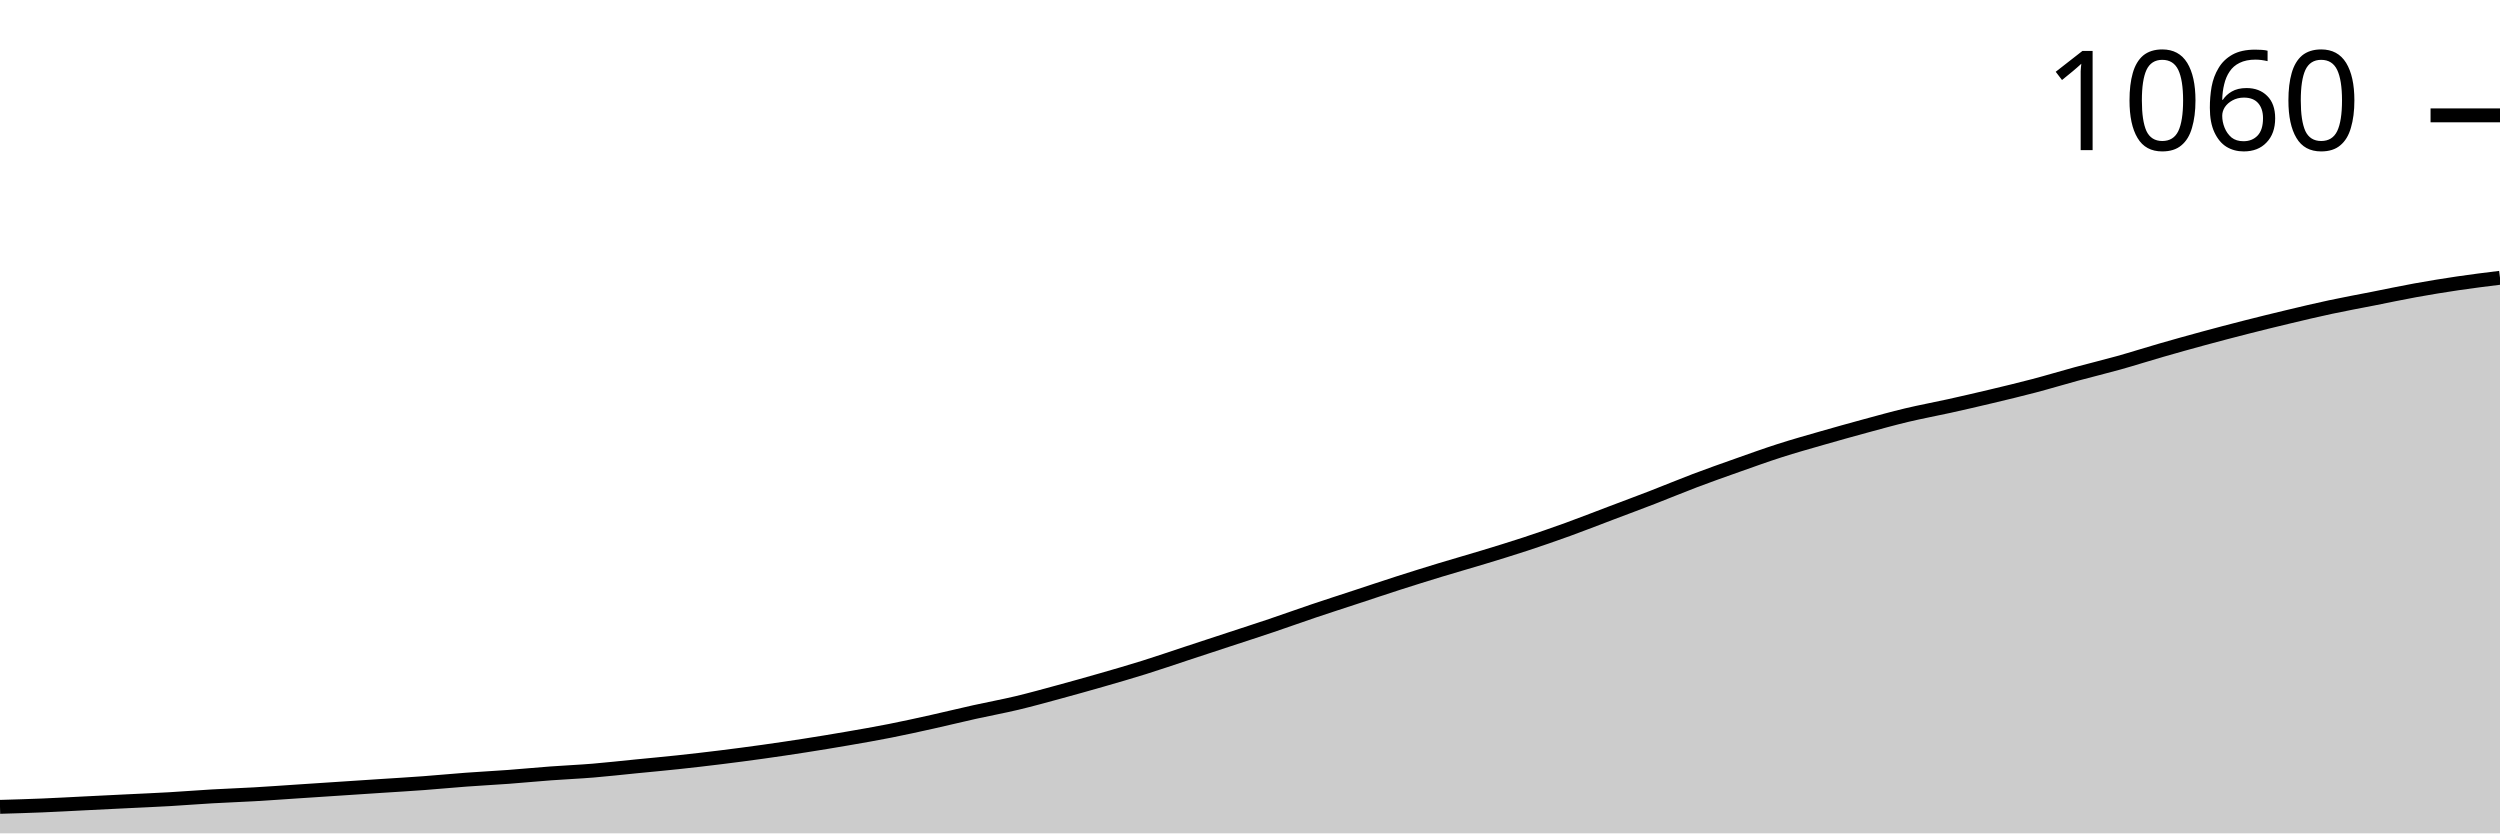
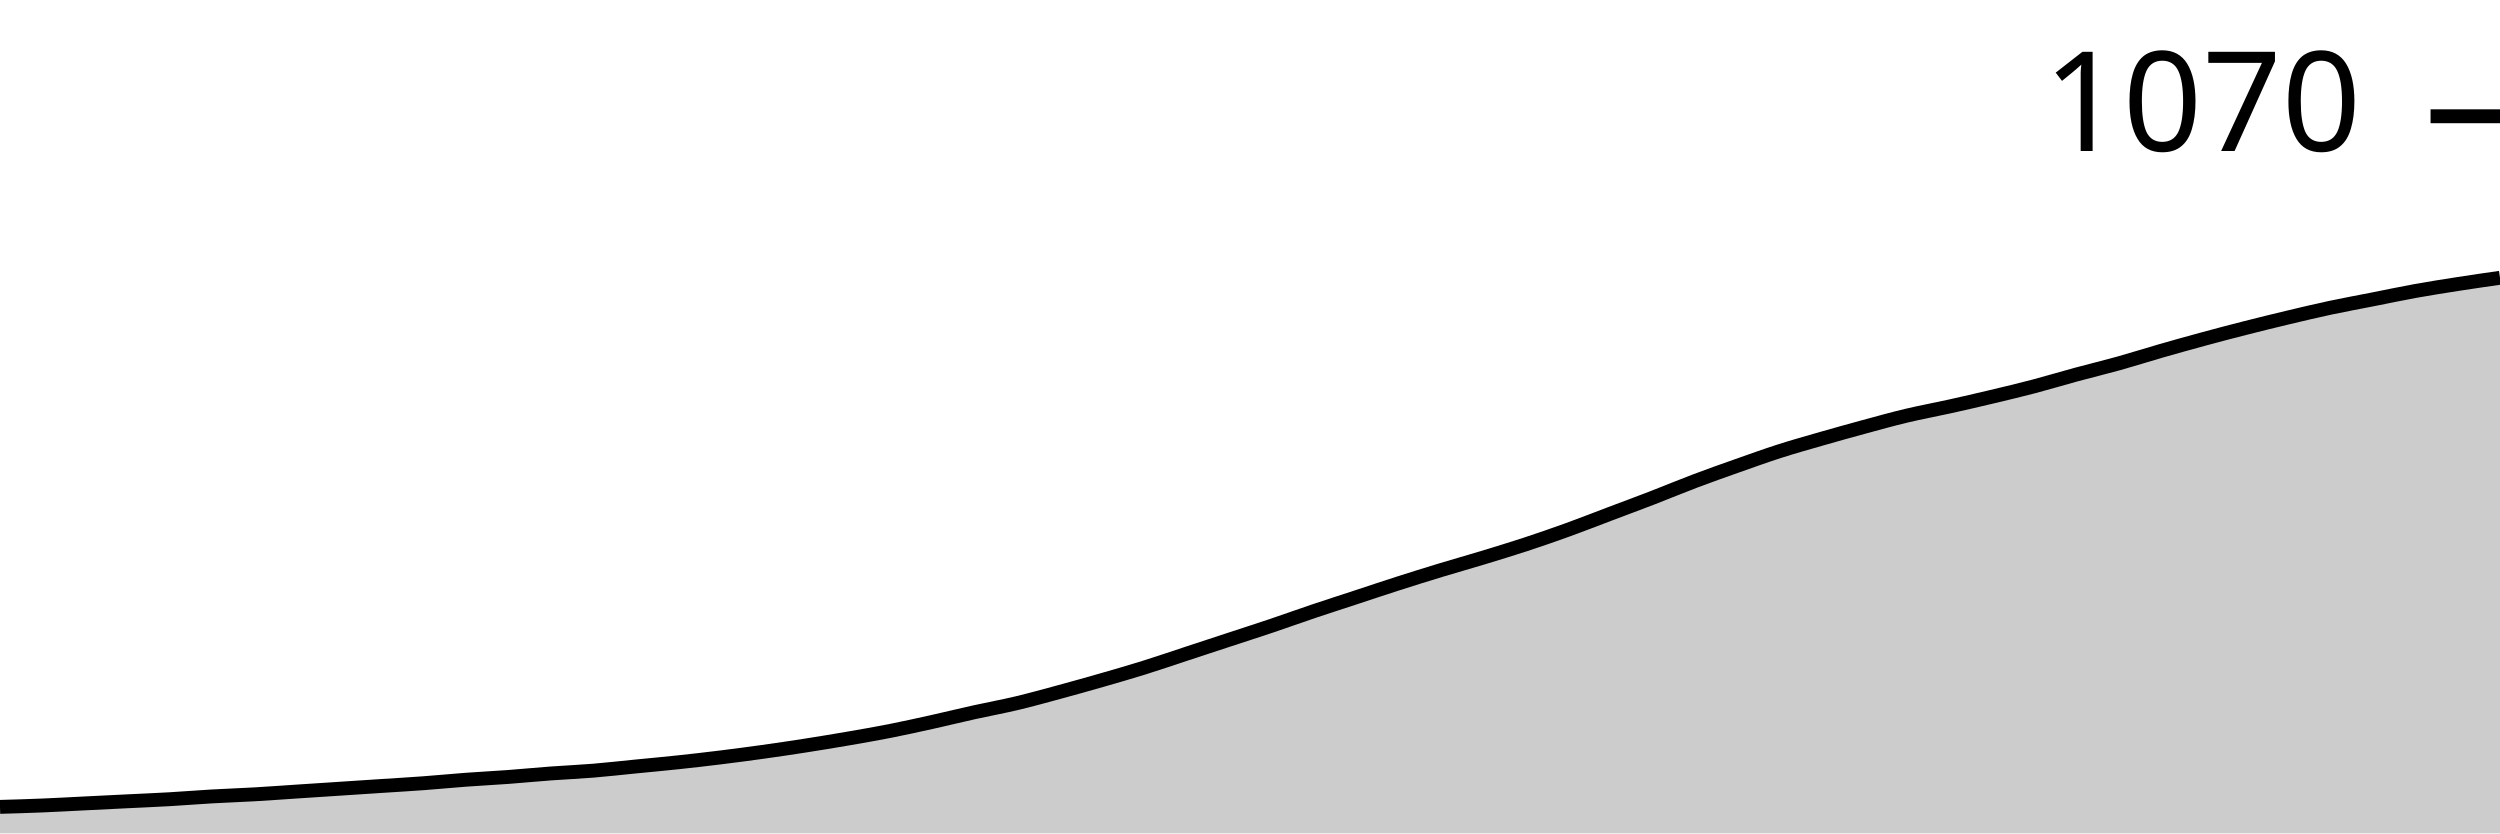
<svg xmlns="http://www.w3.org/2000/svg" viewBox="0 0 180 60">
  <g transform="translate(0,20)">
-     <path class="area" fill="rgba(0, 0, 0, 0.2)" d="M0,38.093C1.017,38.064,2.034,38.034,3.051,37.992C4.068,37.951,5.085,37.892,6.102,37.842C7.119,37.792,8.136,37.742,9.153,37.691C10.169,37.641,11.186,37.599,12.203,37.541C13.22,37.482,14.237,37.399,15.254,37.34C16.271,37.281,17.288,37.248,18.305,37.189C19.322,37.131,20.339,37.056,21.356,36.989C22.373,36.922,23.39,36.855,24.407,36.788C25.424,36.721,26.441,36.654,27.458,36.587C28.475,36.52,29.492,36.462,30.508,36.386C31.525,36.311,32.542,36.211,33.559,36.136C34.576,36.06,35.593,36.01,36.61,35.935C37.627,35.859,38.644,35.759,39.661,35.684C40.678,35.609,41.695,35.567,42.712,35.483C43.729,35.399,44.746,35.282,45.763,35.182C46.78,35.082,47.797,34.99,48.814,34.881C49.831,34.772,50.847,34.655,51.864,34.529C52.881,34.404,53.898,34.27,54.915,34.128C55.932,33.986,56.949,33.835,57.966,33.676C58.983,33.517,60,33.35,61.017,33.174C62.034,32.999,63.051,32.823,64.068,32.622C65.085,32.422,66.102,32.196,67.119,31.97C68.136,31.744,69.153,31.493,70.169,31.267C71.186,31.041,72.203,30.857,73.22,30.615C74.237,30.372,75.254,30.088,76.271,29.812C77.288,29.536,78.305,29.251,79.322,28.959C80.339,28.666,81.356,28.373,82.373,28.055C83.39,27.737,84.407,27.386,85.424,27.051C86.441,26.717,87.458,26.382,88.475,26.048C89.492,25.713,90.508,25.387,91.525,25.044C92.542,24.701,93.559,24.333,94.576,23.99C95.593,23.647,96.61,23.321,97.627,22.986C98.644,22.652,99.661,22.309,100.678,21.982C101.695,21.656,102.712,21.338,103.729,21.029C104.746,20.719,105.763,20.435,106.78,20.125C107.797,19.816,108.814,19.506,109.831,19.172C110.847,18.837,111.864,18.486,112.881,18.118C113.898,17.75,114.915,17.348,115.932,16.964C116.949,16.579,117.966,16.202,118.983,15.809C120,15.416,121.017,14.99,122.034,14.605C123.051,14.22,124.068,13.86,125.085,13.501C126.102,13.141,127.119,12.773,128.136,12.447C129.153,12.12,130.169,11.836,131.186,11.543C132.203,11.251,133.22,10.966,134.237,10.69C135.254,10.414,136.271,10.13,137.288,9.887C138.305,9.645,139.322,9.46,140.339,9.235C141.356,9.009,142.373,8.775,143.39,8.532C144.407,8.289,145.424,8.047,146.441,7.779C147.458,7.512,148.475,7.202,149.492,6.926C150.508,6.65,151.525,6.407,152.542,6.123C153.559,5.839,154.576,5.512,155.593,5.22C156.61,4.927,157.627,4.642,158.644,4.366C159.661,4.09,160.678,3.823,161.695,3.563C162.712,3.304,163.729,3.053,164.746,2.811C165.763,2.568,166.78,2.325,167.797,2.108C168.814,1.89,169.831,1.706,170.847,1.506C171.864,1.305,172.881,1.087,173.898,0.903C174.915,0.719,175.932,0.552,176.949,0.402C177.966,0.251,178.983,0.125,180,0L180,40C178.983,40,177.966,40,176.949,40C175.932,40,174.915,40,173.898,40C172.881,40,171.864,40,170.847,40C169.831,40,168.814,40,167.797,40C166.78,40,165.763,40,164.746,40C163.729,40,162.712,40,161.695,40C160.678,40,159.661,40,158.644,40C157.627,40,156.61,40,155.593,40C154.576,40,153.559,40,152.542,40C151.525,40,150.508,40,149.492,40C148.475,40,147.458,40,146.441,40C145.424,40,144.407,40,143.39,40C142.373,40,141.356,40,140.339,40C139.322,40,138.305,40,137.288,40C136.271,40,135.254,40,134.237,40C133.22,40,132.203,40,131.186,40C130.169,40,129.153,40,128.136,40C127.119,40,126.102,40,125.085,40C124.068,40,123.051,40,122.034,40C121.017,40,120,40,118.983,40C117.966,40,116.949,40,115.932,40C114.915,40,113.898,40,112.881,40C111.864,40,110.847,40,109.831,40C108.814,40,107.797,40,106.78,40C105.763,40,104.746,40,103.729,40C102.712,40,101.695,40,100.678,40C99.661,40,98.644,40,97.627,40C96.61,40,95.593,40,94.576,40C93.559,40,92.542,40,91.525,40C90.508,40,89.492,40,88.475,40C87.458,40,86.441,40,85.424,40C84.407,40,83.39,40,82.373,40C81.356,40,80.339,40,79.322,40C78.305,40,77.288,40,76.271,40C75.254,40,74.237,40,73.22,40C72.203,40,71.186,40,70.169,40C69.153,40,68.136,40,67.119,40C66.102,40,65.085,40,64.068,40C63.051,40,62.034,40,61.017,40C60,40,58.983,40,57.966,40C56.949,40,55.932,40,54.915,40C53.898,40,52.881,40,51.864,40C50.847,40,49.831,40,48.814,40C47.797,40,46.78,40,45.763,40C44.746,40,43.729,40,42.712,40C41.695,40,40.678,40,39.661,40C38.644,40,37.627,40,36.61,40C35.593,40,34.576,40,33.559,40C32.542,40,31.525,40,30.508,40C29.492,40,28.475,40,27.458,40C26.441,40,25.424,40,24.407,40C23.39,40,22.373,40,21.356,40C20.339,40,19.322,40,18.305,40C17.288,40,16.271,40,15.254,40C14.237,40,13.22,40,12.203,40C11.186,40,10.169,40,9.153,40C8.136,40,7.119,40,6.102,40C5.085,40,4.068,40,3.051,40C2.034,40,1.017,40,0,40Z" />
-     <path class="line" stroke="black" fill="none" d="M0,38.093C1.017,38.064,2.034,38.034,3.051,37.992C4.068,37.951,5.085,37.892,6.102,37.842C7.119,37.792,8.136,37.742,9.153,37.691C10.169,37.641,11.186,37.599,12.203,37.541C13.22,37.482,14.237,37.399,15.254,37.34C16.271,37.281,17.288,37.248,18.305,37.189C19.322,37.131,20.339,37.056,21.356,36.989C22.373,36.922,23.39,36.855,24.407,36.788C25.424,36.721,26.441,36.654,27.458,36.587C28.475,36.52,29.492,36.462,30.508,36.386C31.525,36.311,32.542,36.211,33.559,36.136C34.576,36.06,35.593,36.01,36.61,35.935C37.627,35.859,38.644,35.759,39.661,35.684C40.678,35.609,41.695,35.567,42.712,35.483C43.729,35.399,44.746,35.282,45.763,35.182C46.78,35.082,47.797,34.99,48.814,34.881C49.831,34.772,50.847,34.655,51.864,34.529C52.881,34.404,53.898,34.27,54.915,34.128C55.932,33.986,56.949,33.835,57.966,33.676C58.983,33.517,60,33.35,61.017,33.174C62.034,32.999,63.051,32.823,64.068,32.622C65.085,32.422,66.102,32.196,67.119,31.97C68.136,31.744,69.153,31.493,70.169,31.267C71.186,31.041,72.203,30.857,73.22,30.615C74.237,30.372,75.254,30.088,76.271,29.812C77.288,29.536,78.305,29.251,79.322,28.959C80.339,28.666,81.356,28.373,82.373,28.055C83.39,27.737,84.407,27.386,85.424,27.051C86.441,26.717,87.458,26.382,88.475,26.048C89.492,25.713,90.508,25.387,91.525,25.044C92.542,24.701,93.559,24.333,94.576,23.99C95.593,23.647,96.61,23.321,97.627,22.986C98.644,22.652,99.661,22.309,100.678,21.982C101.695,21.656,102.712,21.338,103.729,21.029C104.746,20.719,105.763,20.435,106.78,20.125C107.797,19.816,108.814,19.506,109.831,19.172C110.847,18.837,111.864,18.486,112.881,18.118C113.898,17.75,114.915,17.348,115.932,16.964C116.949,16.579,117.966,16.202,118.983,15.809C120,15.416,121.017,14.99,122.034,14.605C123.051,14.22,124.068,13.86,125.085,13.501C126.102,13.141,127.119,12.773,128.136,12.447C129.153,12.12,130.169,11.836,131.186,11.543C132.203,11.251,133.22,10.966,134.237,10.69C135.254,10.414,136.271,10.13,137.288,9.887C138.305,9.645,139.322,9.46,140.339,9.235C141.356,9.009,142.373,8.775,143.39,8.532C144.407,8.289,145.424,8.047,146.441,7.779C147.458,7.512,148.475,7.202,149.492,6.926C150.508,6.65,151.525,6.407,152.542,6.123C153.559,5.839,154.576,5.512,155.593,5.22C156.61,4.927,157.627,4.642,158.644,4.366C159.661,4.09,160.678,3.823,161.695,3.563C162.712,3.304,163.729,3.053,164.746,2.811C165.763,2.568,166.78,2.325,167.797,2.108C168.814,1.89,169.831,1.706,170.847,1.506C171.864,1.305,172.881,1.087,173.898,0.903C174.915,0.719,175.932,0.552,176.949,0.402C177.966,0.251,178.983,0.125,180,0" />
-     <path class="axis-ceiling" stroke-width="1" stroke="black" fill="none" d="M175,-11.694L180,-11.694" />
-     <text class="axis-ceiling-label" font-family="sans-serif" text-anchor="end" font-size="10px" x="170" y="-9.194">1060</text>
+     <path class="area" fill="rgba(0, 0, 0, 0.2)" d="M0,38.095C1.017,38.066,2.034,38.037,3.051,37.995C4.068,37.953,5.085,37.895,6.102,37.845C7.119,37.794,8.136,37.744,9.153,37.694C10.169,37.644,11.186,37.602,12.203,37.544C13.22,37.485,14.237,37.402,15.254,37.343C16.271,37.285,17.288,37.251,18.305,37.193C19.322,37.135,20.339,37.059,21.356,36.992C22.373,36.926,23.39,36.859,24.407,36.792C25.424,36.725,26.441,36.658,27.458,36.591C28.475,36.525,29.492,36.466,30.508,36.391C31.525,36.316,32.542,36.216,33.559,36.14C34.576,36.065,35.593,36.015,36.61,35.94C37.627,35.865,38.644,35.764,39.661,35.689C40.678,35.614,41.695,35.572,42.712,35.489C43.729,35.405,44.746,35.288,45.763,35.188C46.78,35.088,47.797,34.996,48.814,34.887C49.831,34.779,50.847,34.662,51.864,34.536C52.881,34.411,53.898,34.277,54.915,34.135C55.932,33.993,56.949,33.843,57.966,33.684C58.983,33.525,60,33.358,61.017,33.183C62.034,33.008,63.051,32.832,64.068,32.632C65.085,32.431,66.102,32.206,67.119,31.98C68.136,31.754,69.153,31.504,70.169,31.278C71.186,31.053,72.203,30.869,73.22,30.627C74.237,30.384,75.254,30.1,76.271,29.825C77.288,29.549,78.305,29.265,79.322,28.972C80.339,28.68,81.356,28.388,82.373,28.07C83.39,27.753,84.407,27.402,85.424,27.068C86.441,26.734,87.458,26.399,88.475,26.065C89.492,25.731,90.508,25.405,91.525,25.063C92.542,24.72,93.559,24.353,94.576,24.01C95.593,23.668,96.61,23.342,97.627,23.008C98.644,22.673,99.661,22.331,100.678,22.005C101.695,21.679,102.712,21.362,103.729,21.053C104.746,20.744,105.763,20.459,106.78,20.15C107.797,19.841,108.814,19.532,109.831,19.198C110.847,18.864,111.864,18.513,112.881,18.145C113.898,17.778,114.915,17.377,115.932,16.992C116.949,16.608,117.966,16.232,118.983,15.84C120,15.447,121.017,15.021,122.034,14.637C123.051,14.252,124.068,13.893,125.085,13.534C126.102,13.175,127.119,12.807,128.136,12.481C129.153,12.155,130.169,11.871,131.186,11.579C132.203,11.287,133.22,11.003,134.237,10.727C135.254,10.451,136.271,10.167,137.288,9.925C138.305,9.683,139.322,9.499,140.339,9.273C141.356,9.048,142.373,8.814,143.39,8.571C144.407,8.329,145.424,8.087,146.441,7.82C147.458,7.552,148.475,7.243,149.492,6.967C150.508,6.692,151.525,6.449,152.542,6.165C153.559,5.881,154.576,5.556,155.593,5.263C156.61,4.971,157.627,4.687,158.644,4.411C159.661,4.135,160.678,3.868,161.695,3.609C162.712,3.35,163.729,3.099,164.746,2.857C165.763,2.615,166.78,2.373,167.797,2.155C168.814,1.938,169.831,1.754,170.847,1.554C171.864,1.353,172.881,1.136,173.898,0.952C174.915,0.769,175.932,0.61,176.949,0.451C177.966,0.292,178.983,0.146,180,0L180,40C178.983,40,177.966,40,176.949,40C175.932,40,174.915,40,173.898,40C172.881,40,171.864,40,170.847,40C169.831,40,168.814,40,167.797,40C166.78,40,165.763,40,164.746,40C163.729,40,162.712,40,161.695,40C160.678,40,159.661,40,158.644,40C157.627,40,156.61,40,155.593,40C154.576,40,153.559,40,152.542,40C151.525,40,150.508,40,149.492,40C148.475,40,147.458,40,146.441,40C145.424,40,144.407,40,143.39,40C142.373,40,141.356,40,140.339,40C139.322,40,138.305,40,137.288,40C136.271,40,135.254,40,134.237,40C133.22,40,132.203,40,131.186,40C130.169,40,129.153,40,128.136,40C127.119,40,126.102,40,125.085,40C124.068,40,123.051,40,122.034,40C121.017,40,120,40,118.983,40C117.966,40,116.949,40,115.932,40C114.915,40,113.898,40,112.881,40C111.864,40,110.847,40,109.831,40C108.814,40,107.797,40,106.78,40C105.763,40,104.746,40,103.729,40C102.712,40,101.695,40,100.678,40C99.661,40,98.644,40,97.627,40C96.61,40,95.593,40,94.576,40C93.559,40,92.542,40,91.525,40C90.508,40,89.492,40,88.475,40C87.458,40,86.441,40,85.424,40C84.407,40,83.39,40,82.373,40C81.356,40,80.339,40,79.322,40C78.305,40,77.288,40,76.271,40C75.254,40,74.237,40,73.22,40C72.203,40,71.186,40,70.169,40C69.153,40,68.136,40,67.119,40C66.102,40,65.085,40,64.068,40C63.051,40,62.034,40,61.017,40C60,40,58.983,40,57.966,40C56.949,40,55.932,40,54.915,40C53.898,40,52.881,40,51.864,40C50.847,40,49.831,40,48.814,40C47.797,40,46.78,40,45.763,40C44.746,40,43.729,40,42.712,40C41.695,40,40.678,40,39.661,40C38.644,40,37.627,40,36.61,40C35.593,40,34.576,40,33.559,40C32.542,40,31.525,40,30.508,40C29.492,40,28.475,40,27.458,40C26.441,40,25.424,40,24.407,40C23.39,40,22.373,40,21.356,40C20.339,40,19.322,40,18.305,40C17.288,40,16.271,40,15.254,40C14.237,40,13.22,40,12.203,40C11.186,40,10.169,40,9.153,40C8.136,40,7.119,40,6.102,40C5.085,40,4.068,40,3.051,40C2.034,40,1.017,40,0,40Z" />
+     <path class="line" stroke="black" fill="none" d="M0,38.095C1.017,38.066,2.034,38.037,3.051,37.995C4.068,37.953,5.085,37.895,6.102,37.845C7.119,37.794,8.136,37.744,9.153,37.694C10.169,37.644,11.186,37.602,12.203,37.544C13.22,37.485,14.237,37.402,15.254,37.343C16.271,37.285,17.288,37.251,18.305,37.193C19.322,37.135,20.339,37.059,21.356,36.992C22.373,36.926,23.39,36.859,24.407,36.792C25.424,36.725,26.441,36.658,27.458,36.591C28.475,36.525,29.492,36.466,30.508,36.391C31.525,36.316,32.542,36.216,33.559,36.14C34.576,36.065,35.593,36.015,36.61,35.94C37.627,35.865,38.644,35.764,39.661,35.689C40.678,35.614,41.695,35.572,42.712,35.489C43.729,35.405,44.746,35.288,45.763,35.188C46.78,35.088,47.797,34.996,48.814,34.887C49.831,34.779,50.847,34.662,51.864,34.536C52.881,34.411,53.898,34.277,54.915,34.135C55.932,33.993,56.949,33.843,57.966,33.684C58.983,33.525,60,33.358,61.017,33.183C62.034,33.008,63.051,32.832,64.068,32.632C65.085,32.431,66.102,32.206,67.119,31.98C68.136,31.754,69.153,31.504,70.169,31.278C71.186,31.053,72.203,30.869,73.22,30.627C74.237,30.384,75.254,30.1,76.271,29.825C77.288,29.549,78.305,29.265,79.322,28.972C80.339,28.68,81.356,28.388,82.373,28.07C83.39,27.753,84.407,27.402,85.424,27.068C86.441,26.734,87.458,26.399,88.475,26.065C89.492,25.731,90.508,25.405,91.525,25.063C92.542,24.72,93.559,24.353,94.576,24.01C95.593,23.668,96.61,23.342,97.627,23.008C98.644,22.673,99.661,22.331,100.678,22.005C101.695,21.679,102.712,21.362,103.729,21.053C104.746,20.744,105.763,20.459,106.78,20.15C107.797,19.841,108.814,19.532,109.831,19.198C110.847,18.864,111.864,18.513,112.881,18.145C113.898,17.778,114.915,17.377,115.932,16.992C116.949,16.608,117.966,16.232,118.983,15.84C120,15.447,121.017,15.021,122.034,14.637C123.051,14.252,124.068,13.893,125.085,13.534C126.102,13.175,127.119,12.807,128.136,12.481C129.153,12.155,130.169,11.871,131.186,11.579C132.203,11.287,133.22,11.003,134.237,10.727C135.254,10.451,136.271,10.167,137.288,9.925C138.305,9.683,139.322,9.499,140.339,9.273C141.356,9.048,142.373,8.814,143.39,8.571C144.407,8.329,145.424,8.087,146.441,7.82C147.458,7.552,148.475,7.243,149.492,6.967C150.508,6.692,151.525,6.449,152.542,6.165C153.559,5.881,154.576,5.556,155.593,5.263C156.61,4.971,157.627,4.687,158.644,4.411C159.661,4.135,160.678,3.868,161.695,3.609C162.712,3.35,163.729,3.099,164.746,2.857C165.763,2.615,166.78,2.373,167.797,2.155C168.814,1.938,169.831,1.754,170.847,1.554C171.864,1.353,172.881,1.136,173.898,0.952C174.915,0.769,175.932,0.61,176.949,0.451C177.966,0.292,178.983,0.146,180,0" />
+     <path class="axis-ceiling" stroke-width="1" stroke="black" fill="none" d="M175,-11.629L180,-11.629" />
+     <text class="axis-ceiling-label" font-family="sans-serif" text-anchor="end" font-size="10px" x="170" y="-9.129">1070</text>
  </g>
</svg>
